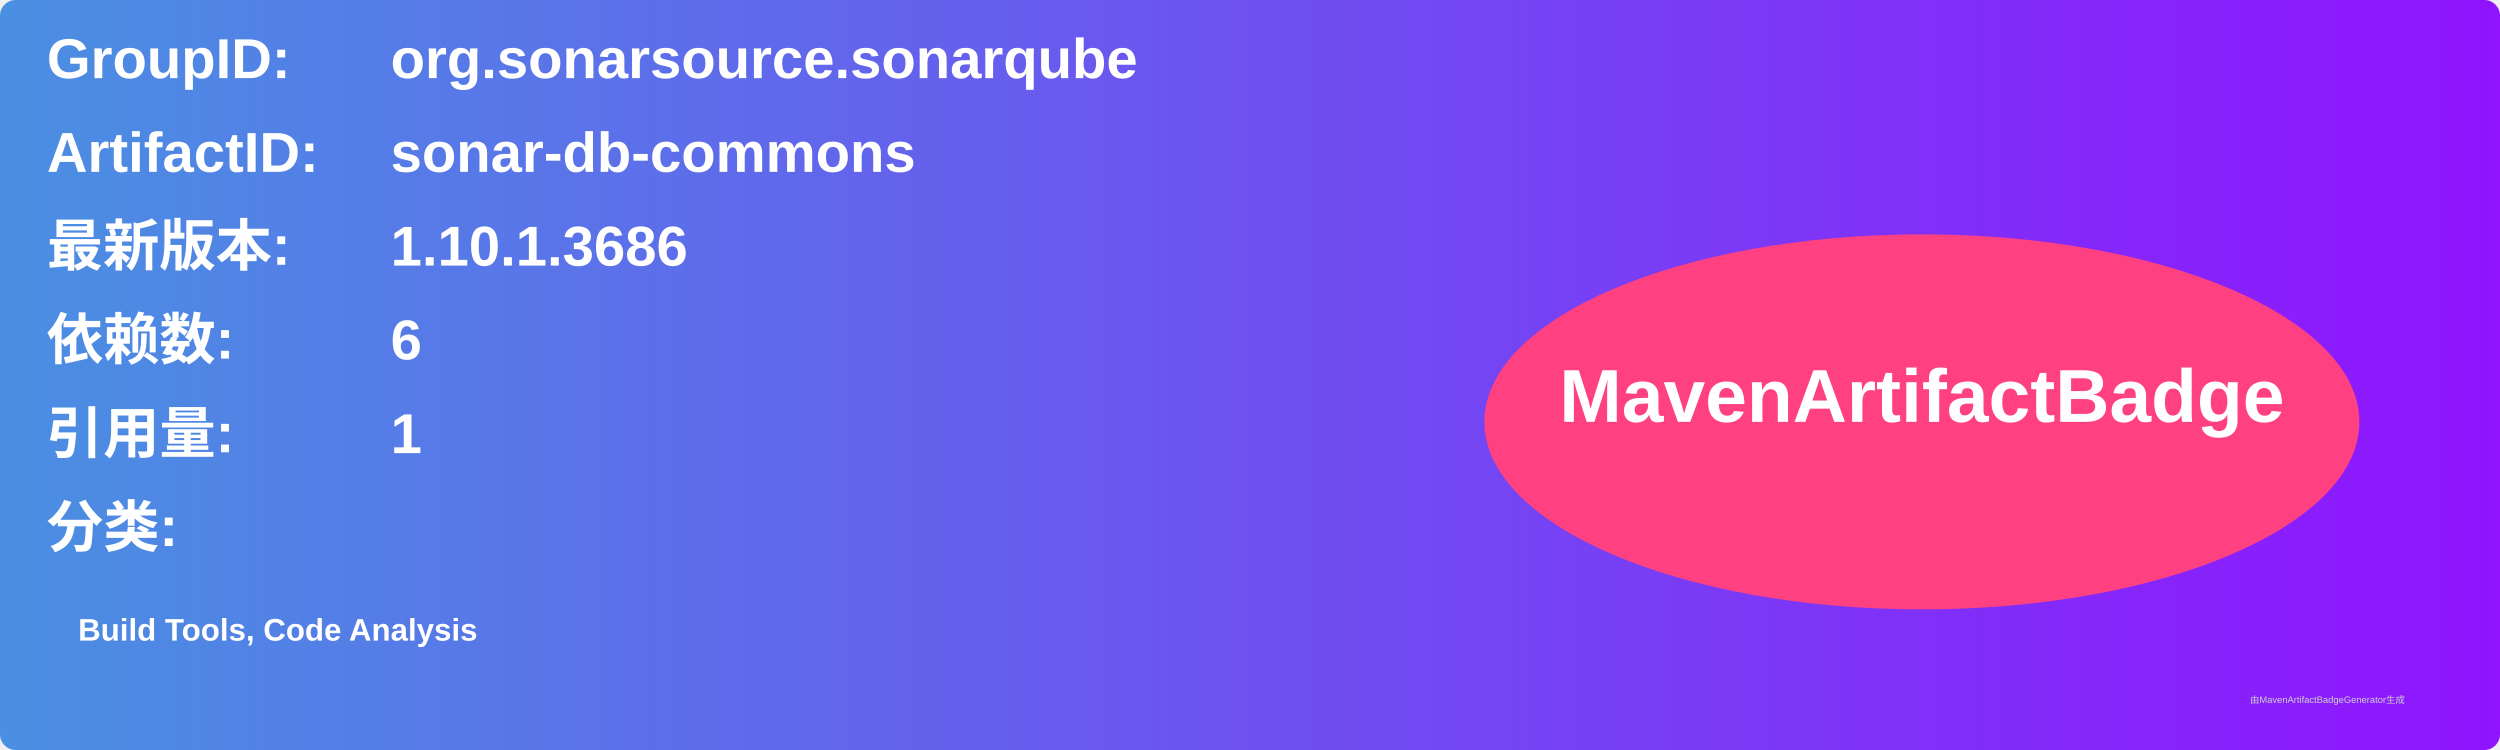
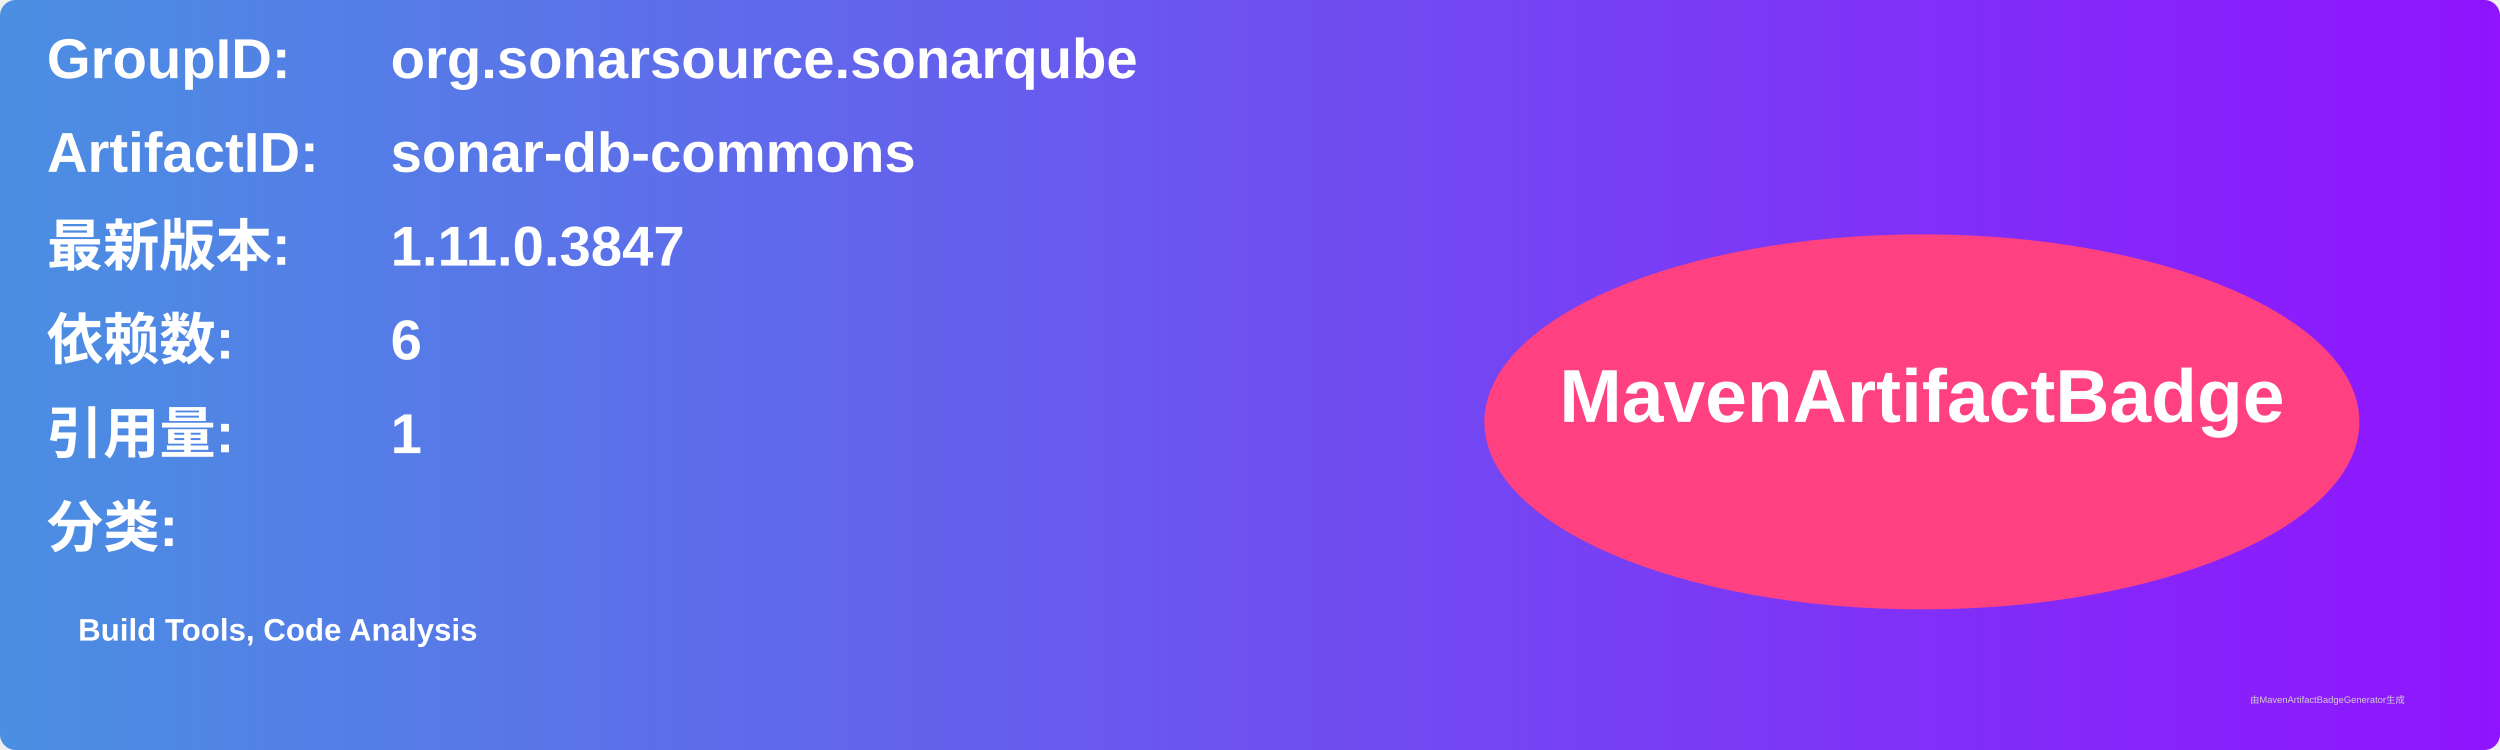
<svg xmlns="http://www.w3.org/2000/svg" width="800" height="240" viewBox="0 0 800 240">
  <linearGradient id="grad" x1="0%" y1="0%" x2="100%" y2="0%">
    <stop offset="0%" stop-color="#4a90e2" />
    <stop offset="100%" stop-color="#9013fe" />
  </linearGradient>
  <rect width="100%" height="100%" rx="5" ry="5" fill="url(#grad)" />
  <g transform="translate(15, 15)">
    <text x="0" y="10" font-family="Arial" font-size="18" fill="white" font-weight="bold" width="260">GroupID:</text>
    <text x="110" y="10" font-family="Arial" font-size="18" fill="white" font-weight="bold" width="460">org.sonarsource.sonarqube</text>
    <text x="0" y="40" font-family="Arial" font-size="18" fill="white" font-weight="bold" width="260">ArtifactID:</text>
    <text x="110" y="40" font-family="Arial" font-size="18" fill="white" font-weight="bold" width="460">sonar-db-commons</text>
    <text x="0" y="70" font-family="Arial" font-size="18" fill="white" font-weight="bold">最新版本:</text>
    <text x="110" y="70" font-family="Arial" font-size="18" fill="white" font-weight="bold">
-       <tspan font-weight="bold">1.10.1.3686</tspan>
+       <tspan font-weight="bold">1.11.0.3847</tspan>
    </text>
    <text x="0" y="100" font-family="Arial" font-size="18" fill="white" font-weight="bold">依赖数: </text>
    <text x="110" y="100" font-family="Arial" font-size="18" fill="white">
      <tspan font-weight="bold">6</tspan>
    </text>
    <text x="0" y="130" font-family="Arial" font-size="18" fill="white" font-weight="bold">引用量: </text>
    <text x="110" y="130" font-family="Arial" font-size="18" fill="white">
      <tspan font-weight="bold">1</tspan>
    </text>
    <text x="0" y="160" font-family="Arial" font-size="18" fill="white" font-weight="bold">分类:</text>
    <text x="10" y="190" font-family="Arial" font-size="10" fill="white">
      <tspan font-weight="bold">Build Tools, Code Analysis</tspan>
    </text>
    <ellipse cx="600" cy="120" rx="140" ry="60" fill="#ff4081" />
    <text x="600" y="120" text-anchor="middle" font-family="Arial" font-size="24" fill="white" font-weight="bold">MavenArtifactBadge</text>
  </g>
  <text x="720" y="225" font-family="Arial" font-size="3" fill="#d0d0d0">由MavenArtifactBadgeGenerator生成</text>
</svg>
